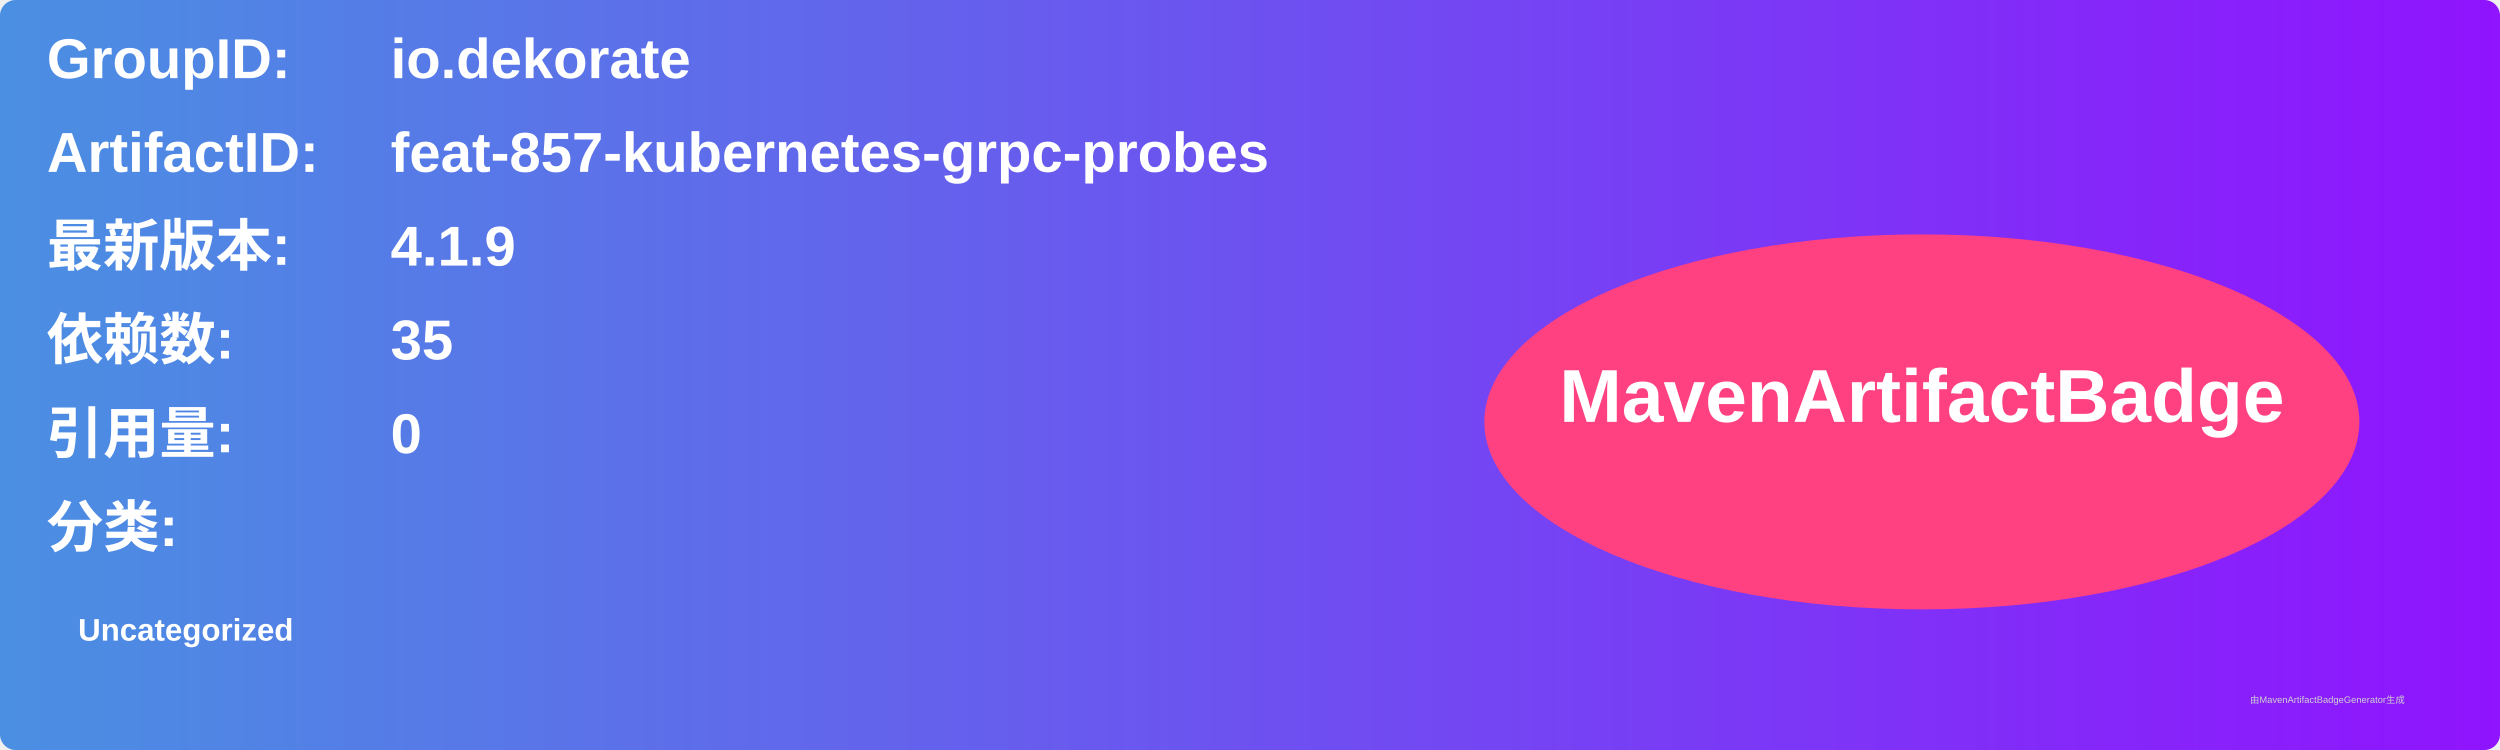
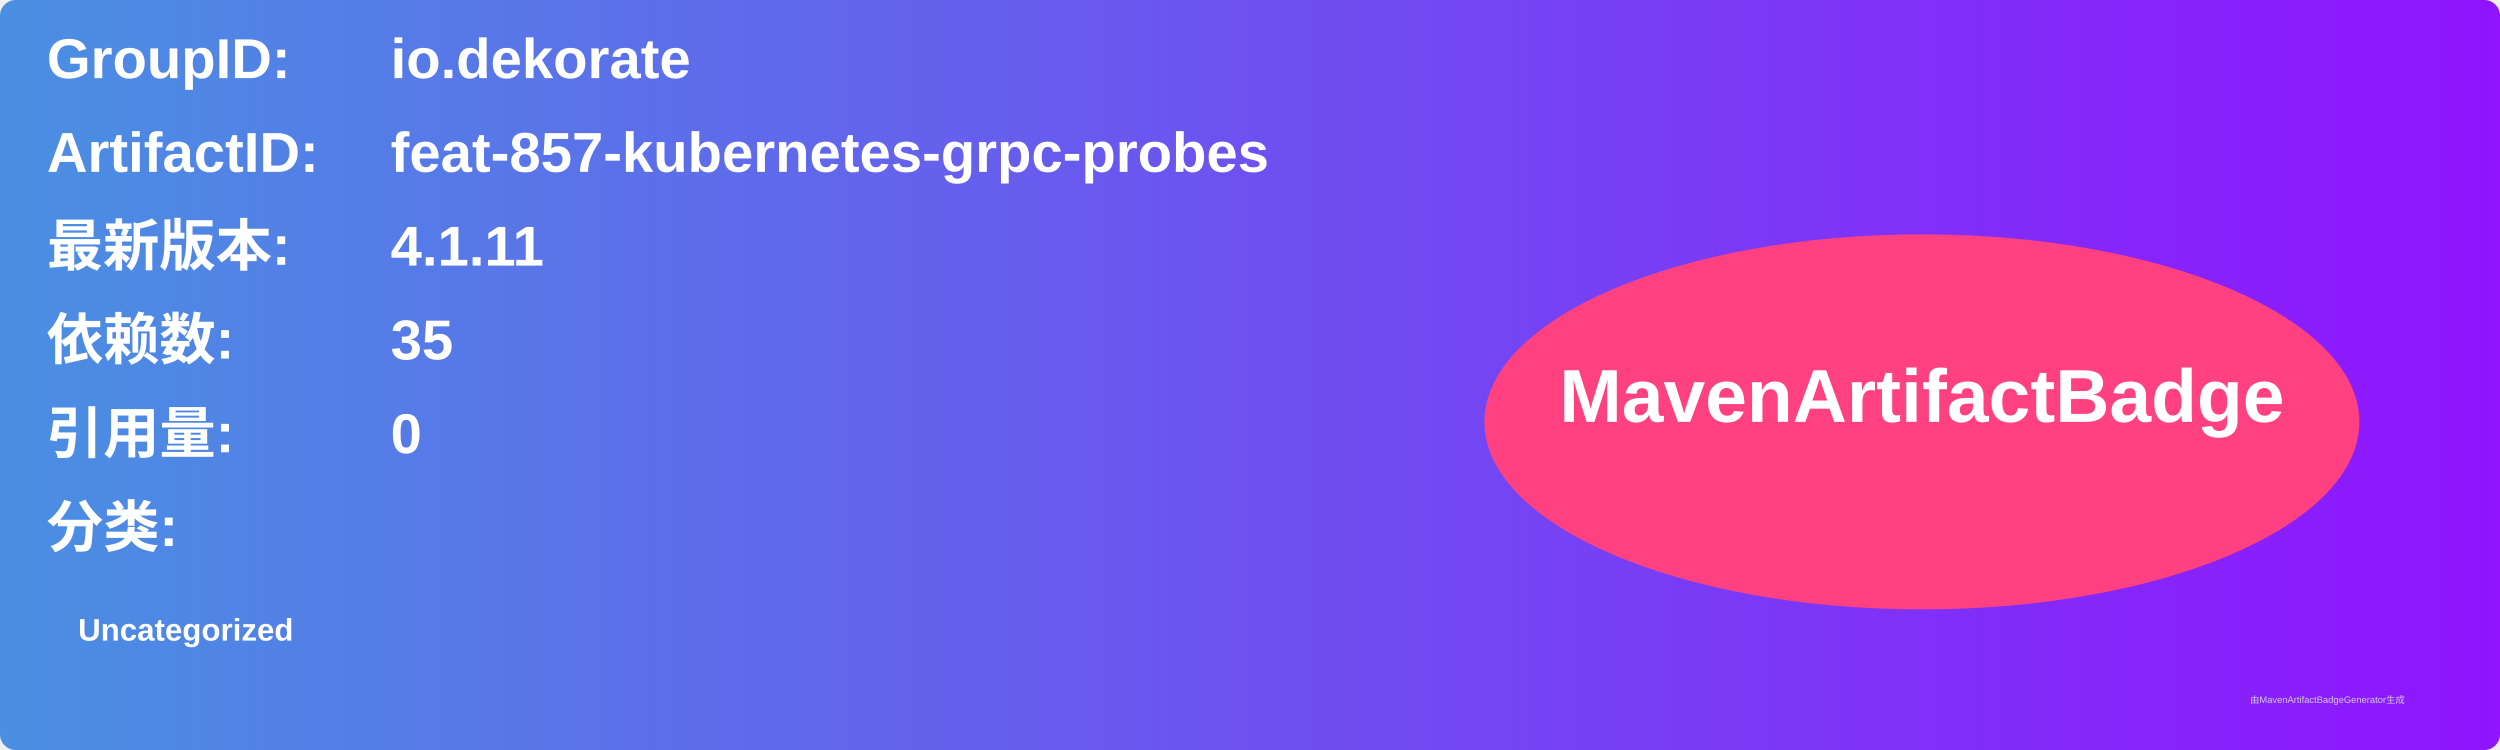
<svg xmlns="http://www.w3.org/2000/svg" width="800" height="240" viewBox="0 0 800 240">
  <linearGradient id="grad" x1="0%" y1="0%" x2="100%" y2="0%">
    <stop offset="0%" stop-color="#4a90e2" />
    <stop offset="100%" stop-color="#9013fe" />
  </linearGradient>
  <rect width="100%" height="100%" rx="5" ry="5" fill="url(#grad)" />
  <g transform="translate(15, 15)">
    <text x="0" y="10" font-family="Arial" font-size="18" fill="white" font-weight="bold" width="260">GroupID:</text>
    <text x="110" y="10" font-family="Arial" font-size="18" fill="white" font-weight="bold" width="460">io.dekorate</text>
    <text x="0" y="40" font-family="Arial" font-size="18" fill="white" font-weight="bold" width="260">ArtifactID:</text>
    <text x="110" y="40" font-family="Arial" font-size="18" fill="white" font-weight="bold" width="460">feat-857-kubernetes-grpc-probes</text>
    <text x="0" y="70" font-family="Arial" font-size="18" fill="white" font-weight="bold">最新版本:</text>
    <text x="110" y="70" font-family="Arial" font-size="18" fill="white" font-weight="bold">
-       <tspan font-weight="bold">4.1.9</tspan>
+       <tspan font-weight="bold">4.1.11</tspan>
    </text>
    <text x="0" y="100" font-family="Arial" font-size="18" fill="white" font-weight="bold">依赖数: </text>
    <text x="110" y="100" font-family="Arial" font-size="18" fill="white">
      <tspan font-weight="bold">35</tspan>
    </text>
    <text x="0" y="130" font-family="Arial" font-size="18" fill="white" font-weight="bold">引用量: </text>
    <text x="110" y="130" font-family="Arial" font-size="18" fill="white">
      <tspan font-weight="bold">0</tspan>
    </text>
    <text x="0" y="160" font-family="Arial" font-size="18" fill="white" font-weight="bold">分类:</text>
    <text x="10" y="190" font-family="Arial" font-size="10" fill="white">
      <tspan font-weight="bold">Uncategorized</tspan>
    </text>
    <ellipse cx="600" cy="120" rx="140" ry="60" fill="#ff4081" />
    <text x="600" y="120" text-anchor="middle" font-family="Arial" font-size="24" fill="white" font-weight="bold">MavenArtifactBadge</text>
  </g>
  <text x="720" y="225" font-family="Arial" font-size="3" fill="#d0d0d0">由MavenArtifactBadgeGenerator生成</text>
</svg>
